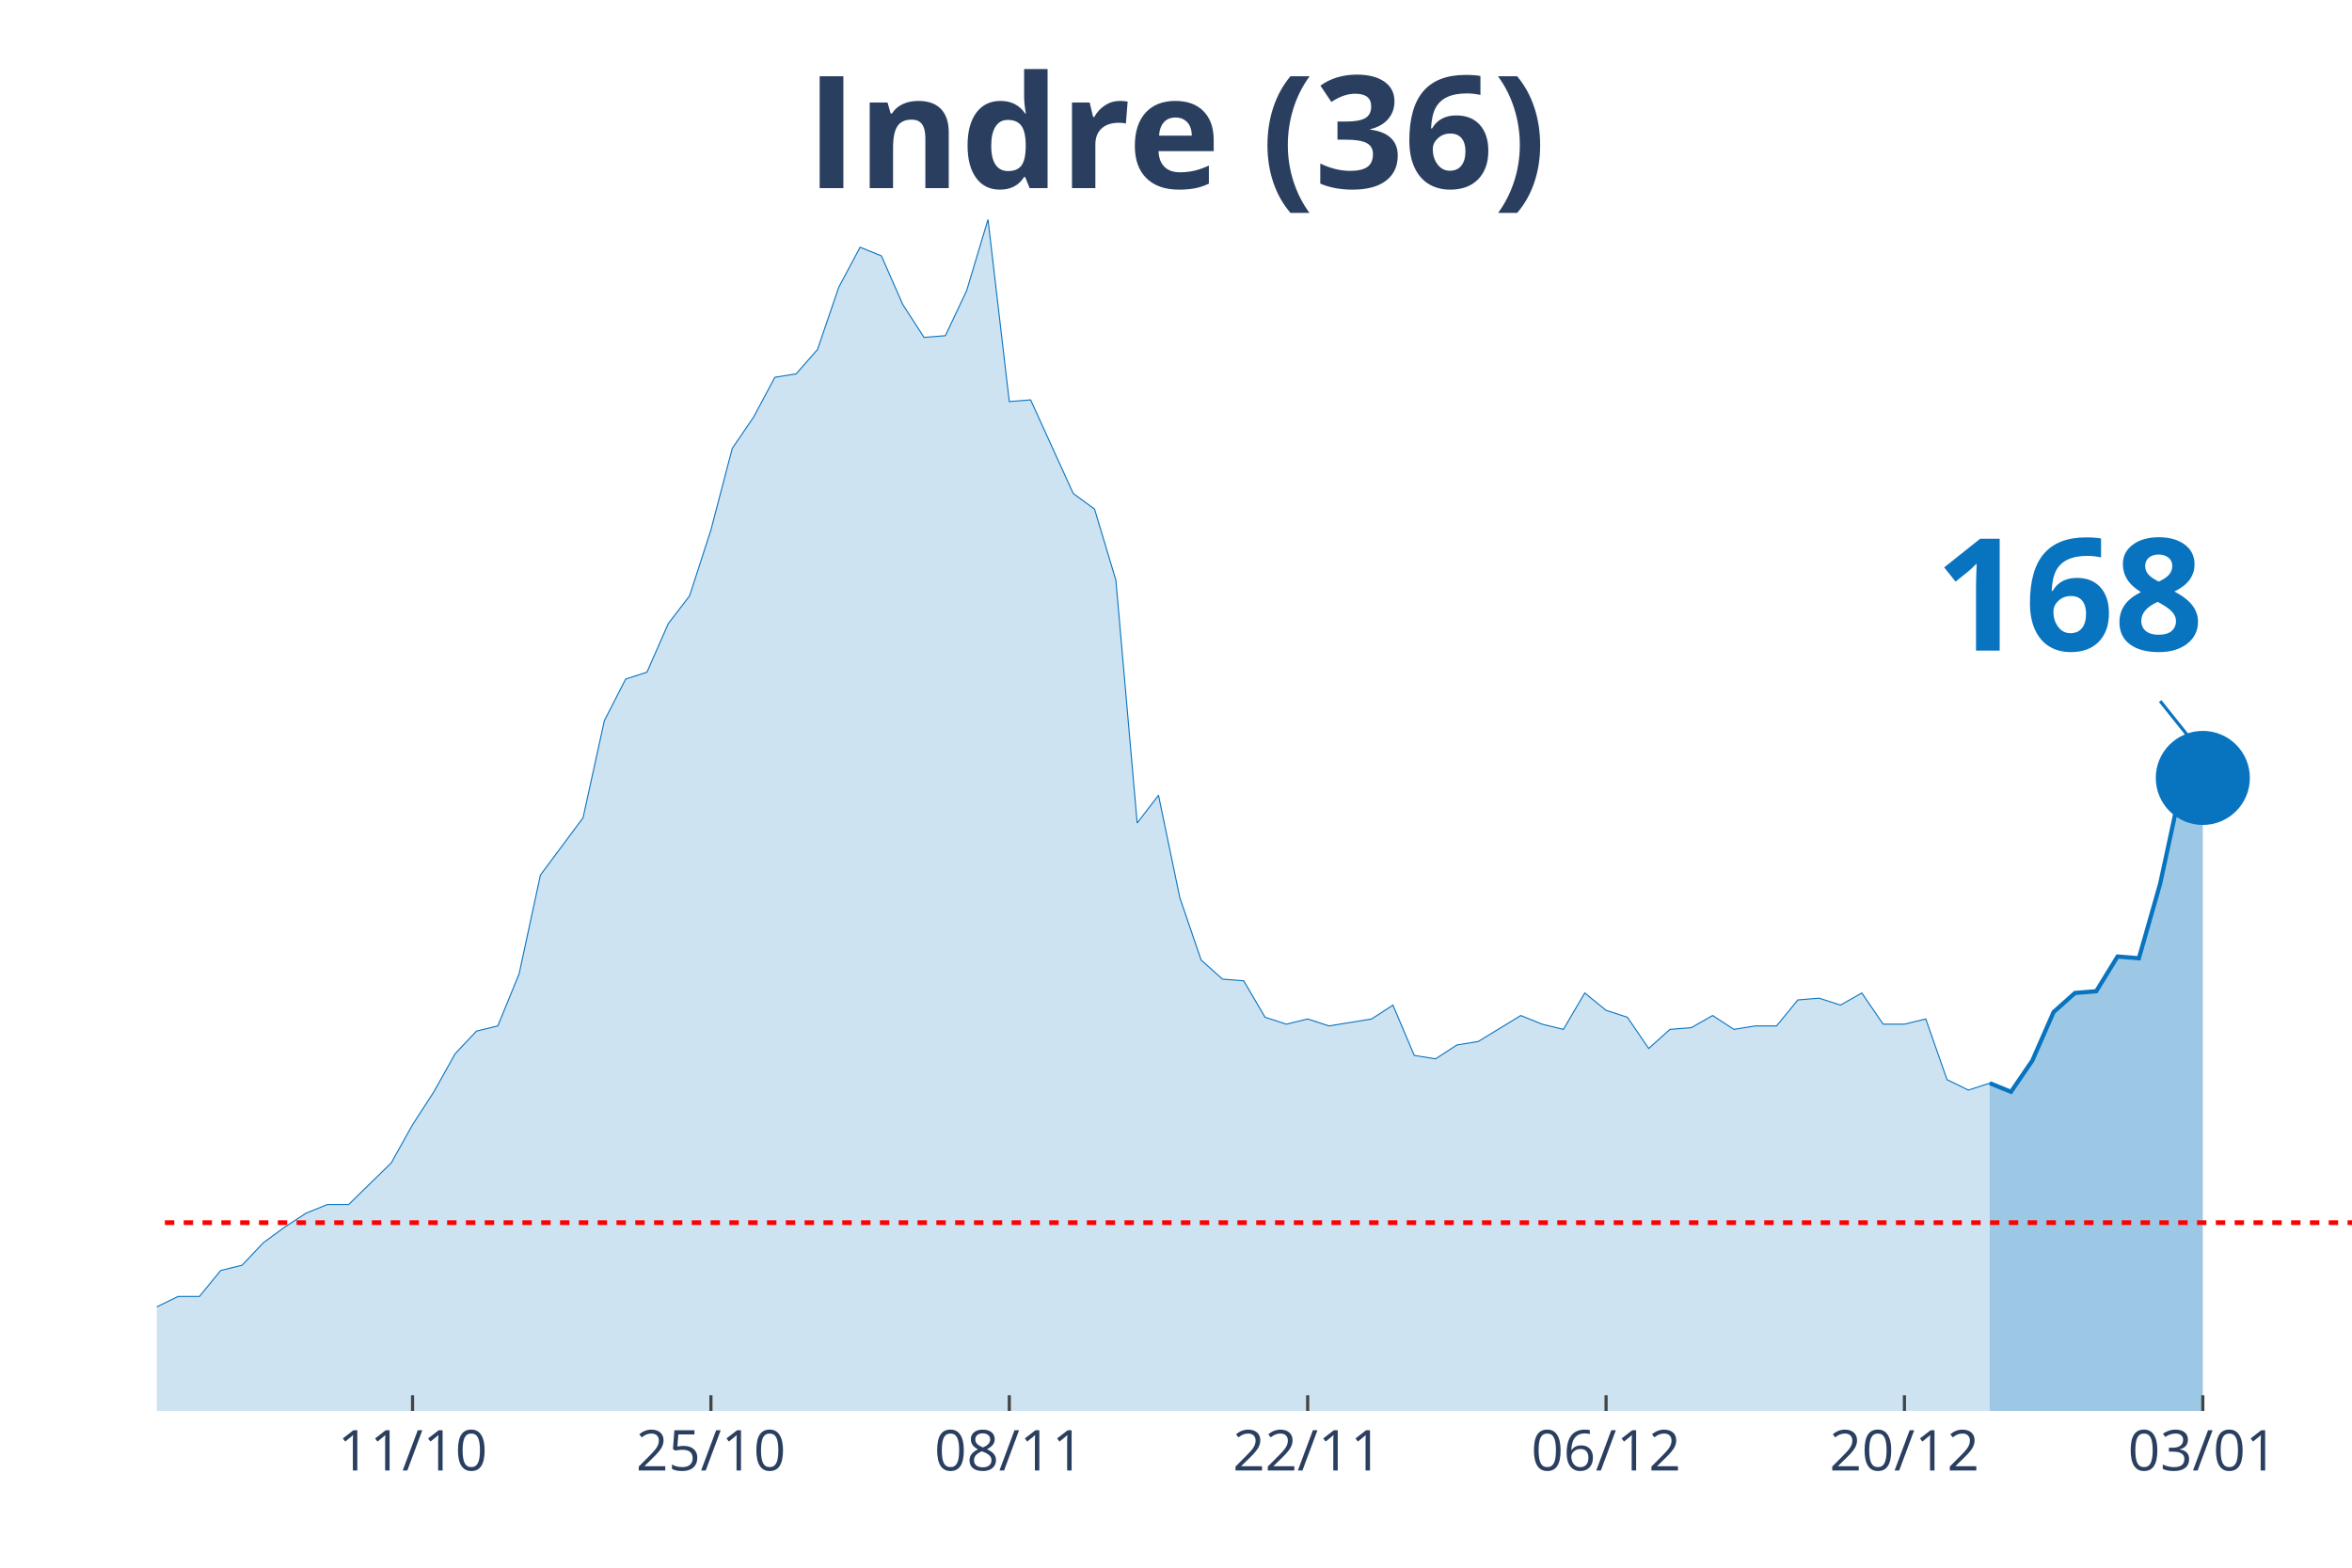
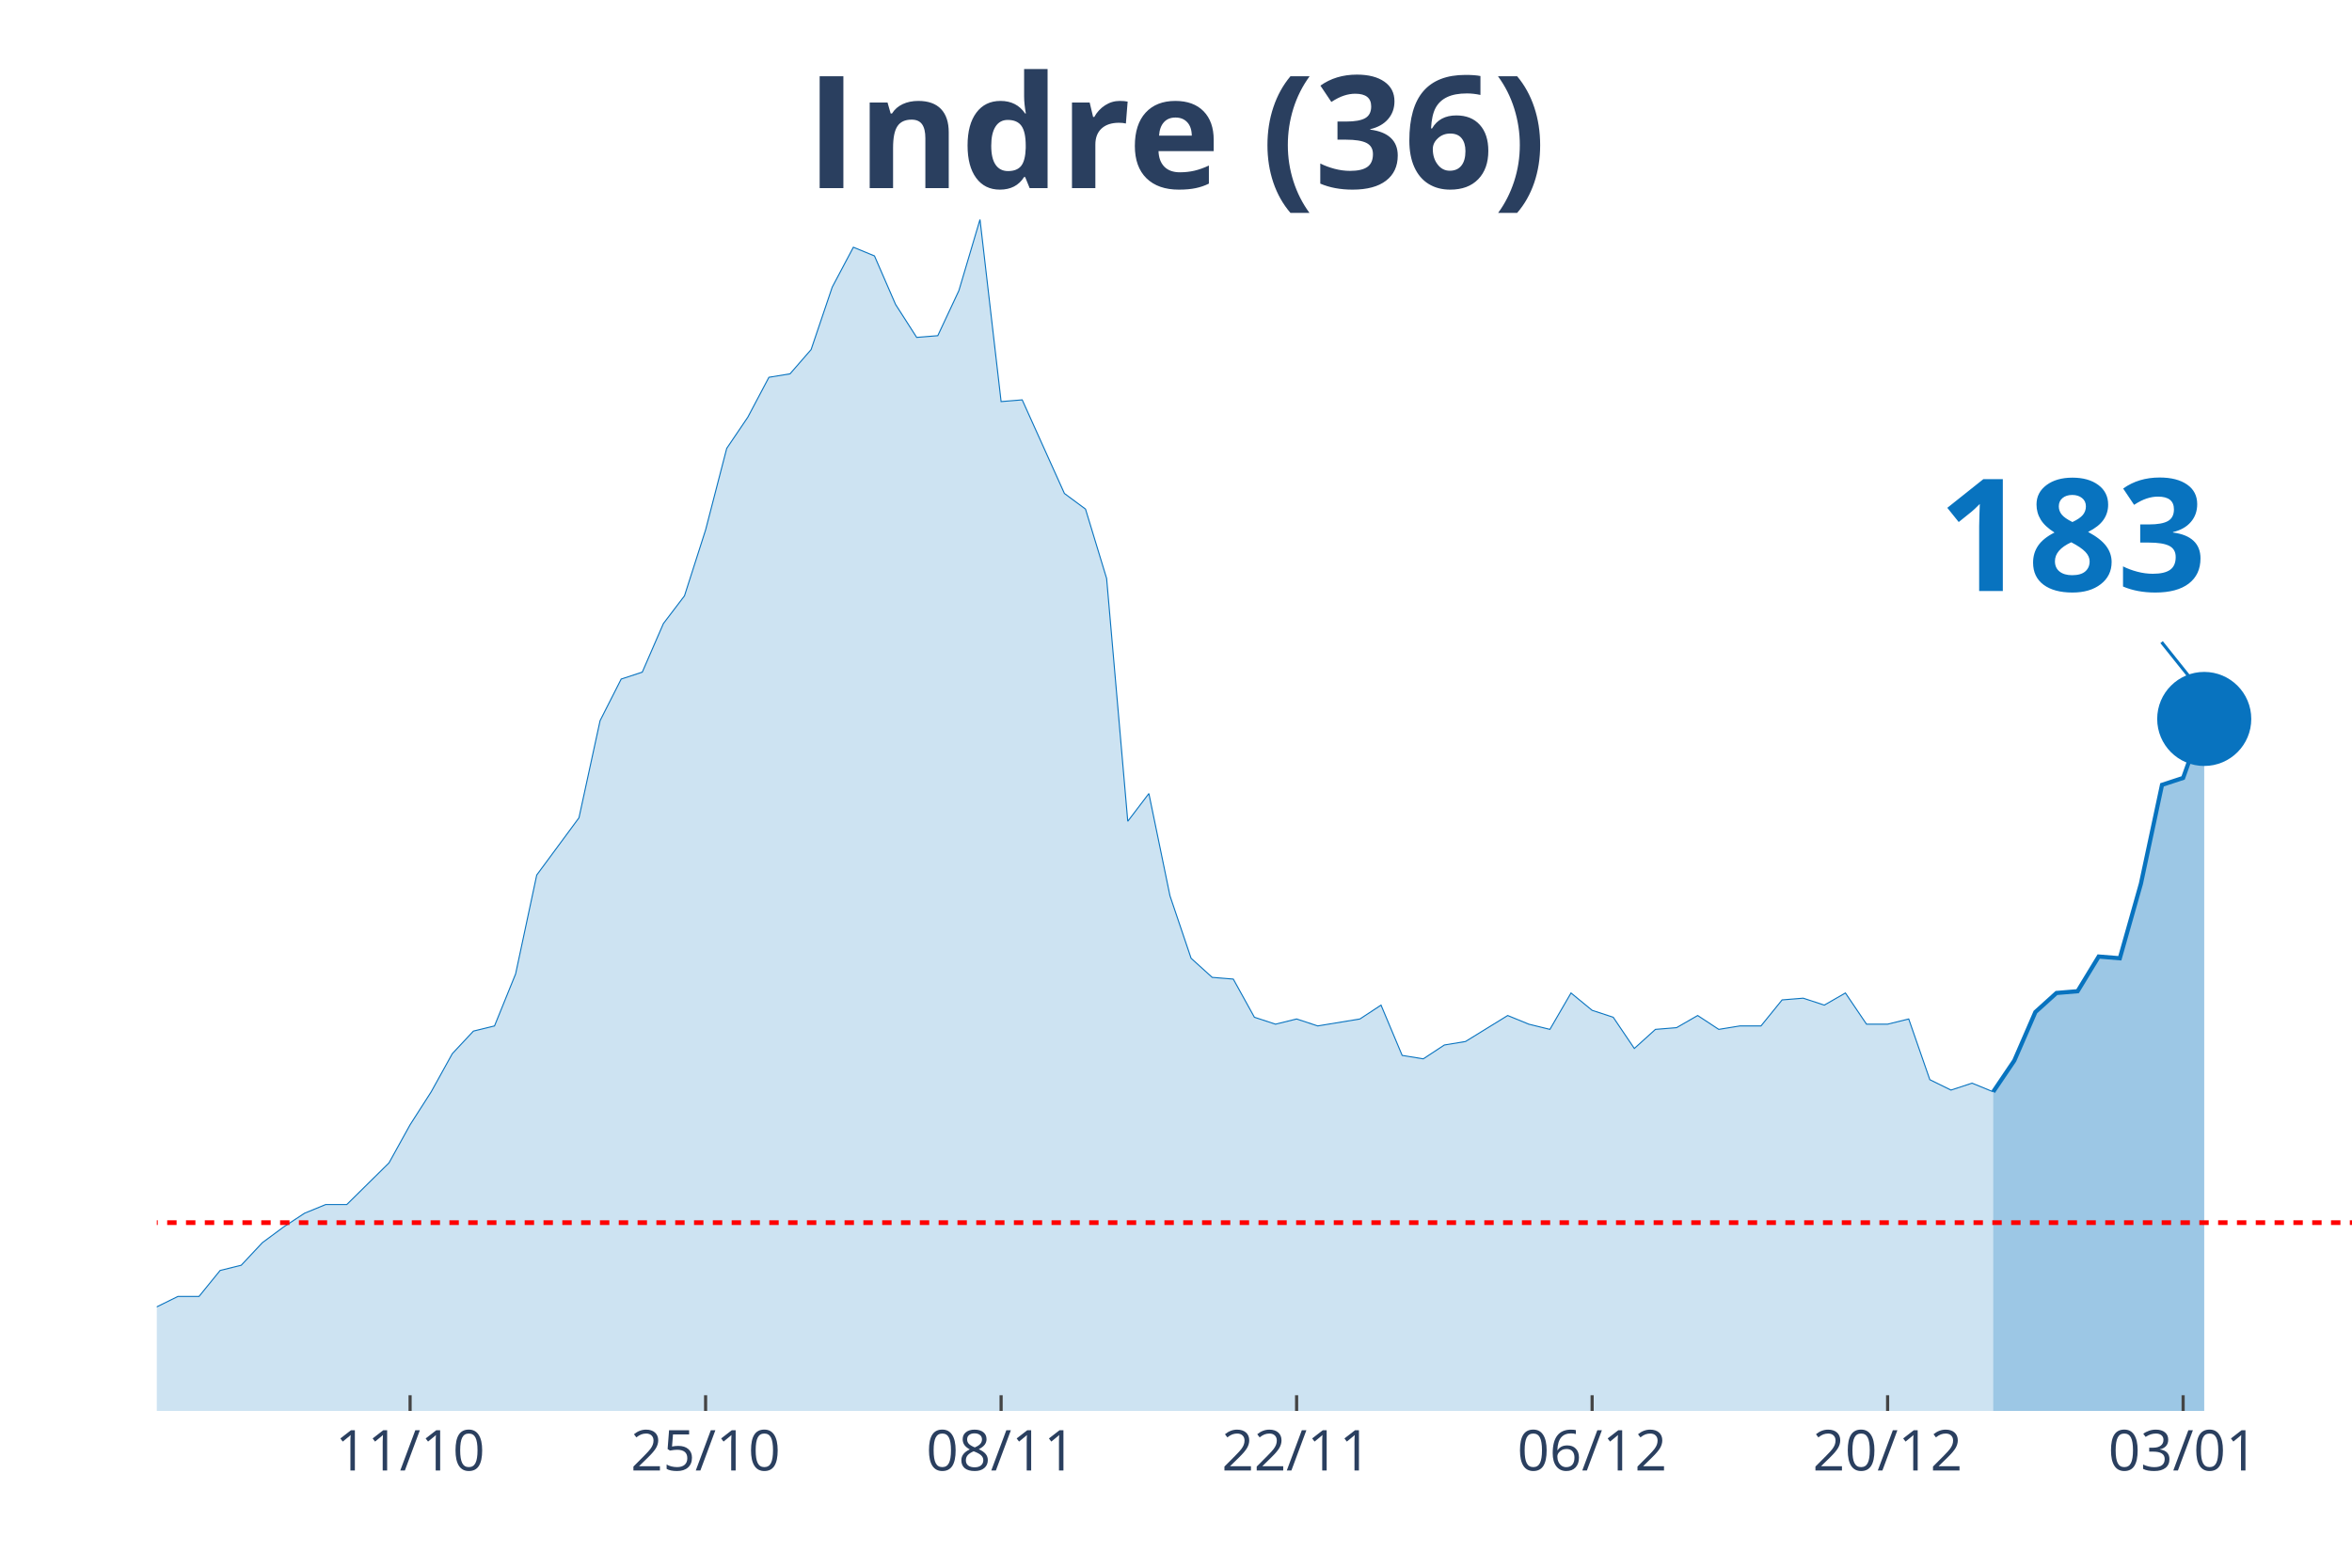
<svg xmlns="http://www.w3.org/2000/svg" class="main-svg" width="1125" height="750" style="" viewBox="0 0 750 500">
  <rect x="0" y="0" width="750" height="500" style="fill: rgb(0, 0, 0); fill-opacity: 0;" />
-   <defs id="defs-435bf0">
+   <defs id="defs-efbf81">
    <g class="clips">
-       <clipPath id="clip435bf0xyplot" class="plotclip">
+       <clipPath id="clipefbf81xyplot" class="plotclip">
        <rect width="700" height="380" />
      </clipPath>
-       <clipPath class="axesclip" id="clip435bf0x">
+       <clipPath class="axesclip" id="clipefbf81x">
        <rect x="50" y="0" width="700" height="500" />
      </clipPath>
-       <clipPath class="axesclip" id="clip435bf0y">
+       <clipPath class="axesclip" id="clipefbf81y">
        <rect x="0" y="70" width="750" height="380" />
      </clipPath>
-       <clipPath class="axesclip" id="clip435bf0xy">
+       <clipPath class="axesclip" id="clipefbf81xy">
        <rect x="50" y="70" width="700" height="380" />
      </clipPath>
    </g>
    <g class="gradients" />
  </defs>
  <g class="bglayer">
    <rect class="bg" x="50" y="70" width="700" height="380" style="fill: rgb(0, 0, 0); fill-opacity: 0; stroke-width: 0;" />
  </g>
  <g class="layer-below">
    <g class="imagelayer" />
    <g class="shapelayer" />
  </g>
  <g class="cartesianlayer">
    <g class="subplot xy">
      <g class="layer-subplot">
        <g class="shapelayer" />
        <g class="imagelayer" />
      </g>
      <g class="gridlayer">
        <g class="x">
-           <path class="xgrid crisp" transform="translate(131.55,0)" d="M0,70v380" style="stroke: rgb(255, 255, 255); stroke-opacity: 1; stroke-width: 1px;" />
-           <path class="xgrid crisp" transform="translate(226.7,0)" d="M0,70v380" style="stroke: rgb(255, 255, 255); stroke-opacity: 1; stroke-width: 1px;" />
-           <path class="xgrid crisp" transform="translate(321.84,0)" d="M0,70v380" style="stroke: rgb(255, 255, 255); stroke-opacity: 1; stroke-width: 1px;" />
-           <path class="xgrid crisp" transform="translate(416.99,0)" d="M0,70v380" style="stroke: rgb(255, 255, 255); stroke-opacity: 1; stroke-width: 1px;" />
-           <path class="xgrid crisp" transform="translate(512.14,0)" d="M0,70v380" style="stroke: rgb(255, 255, 255); stroke-opacity: 1; stroke-width: 1px;" />
-           <path class="xgrid crisp" transform="translate(607.28,0)" d="M0,70v380" style="stroke: rgb(255, 255, 255); stroke-opacity: 1; stroke-width: 1px;" />
-           <path class="xgrid crisp" transform="translate(702.43,0)" d="M0,70v380" style="stroke: rgb(255, 255, 255); stroke-opacity: 1; stroke-width: 1px;" />
+           <path class="xgrid crisp" transform="translate(130.77,0)" d="M0,70v380" style="stroke: rgb(255, 255, 255); stroke-opacity: 1; stroke-width: 1px;" />
+           <path class="xgrid crisp" transform="translate(225,0)" d="M0,70v380" style="stroke: rgb(255, 255, 255); stroke-opacity: 1; stroke-width: 1px;" />
+           <path class="xgrid crisp" transform="translate(319.23,0)" d="M0,70v380" style="stroke: rgb(255, 255, 255); stroke-opacity: 1; stroke-width: 1px;" />
+           <path class="xgrid crisp" transform="translate(413.46,0)" d="M0,70v380" style="stroke: rgb(255, 255, 255); stroke-opacity: 1; stroke-width: 1px;" />
+           <path class="xgrid crisp" transform="translate(507.69,0)" d="M0,70v380" style="stroke: rgb(255, 255, 255); stroke-opacity: 1; stroke-width: 1px;" />
+           <path class="xgrid crisp" transform="translate(601.92,0)" d="M0,70v380" style="stroke: rgb(255, 255, 255); stroke-opacity: 1; stroke-width: 1px;" />
+           <path class="xgrid crisp" transform="translate(696.15,0)" d="M0,70v380" style="stroke: rgb(255, 255, 255); stroke-opacity: 1; stroke-width: 1px;" />
        </g>
        <g class="y" />
      </g>
      <g class="zerolinelayer" />
      <path class="xlines-below" />
      <path class="ylines-below" />
      <g class="overlines-below" />
      <g class="xaxislayer-below" />
      <g class="yaxislayer-below" />
      <g class="overaxes-below" />
-       <g class="plot" transform="translate(50, 70)" clip-path="url('#clip435bf0xyplot')">
+       <g class="plot" transform="translate(50, 70)" clip-path="url('#clipefbf81xyplot')">
        <g class="scatterlayer mlayer">
-           <g class="trace scatter trace5ffc65" style="stroke-miterlimit: 2;">
+           <g class="trace scatter traceaba4ce" style="stroke-miterlimit: 2;">
            <g class="fills">
              <g>
-                 <path class="js-fill" d="M584.47,380L-924.27,380L-924.27,373.92L-795.15,377.79L-788.35,377.79L-387.38,375.57L-380.58,374.47L-346.6,370.04L-339.81,373.36L-326.21,370.04L-319.42,370.04L-292.23,370.6L-285.44,375.02L-271.84,374.47L-265.05,370.04L-251.46,358.98L-244.66,354L-231.07,348.47L-224.27,348.47L-203.88,353.45L-197.09,355.66L-183.5,360.09L-176.7,360.09L-163.11,361.19L-156.31,361.75L-149.51,362.85L-142.72,359.53L-122.33,354.56L-115.53,346.81L-108.74,344.6L-101.94,337.41L-95.15,332.98L-88.35,332.98L-81.55,334.09L-74.76,329.11L-67.96,338.52L-61.17,340.73L-47.57,344.6L-40.78,345.71L-33.98,345.71L-27.18,350.68L-20.39,347.92L-13.59,346.81L-6.8,348.47L0,346.81L6.8,343.49L13.59,343.49L20.39,335.2L27.18,333.54L33.98,326.35L40.78,321.37L47.57,316.94L54.37,314.18L61.17,314.18L67.96,307.54L74.76,300.9L81.55,288.73L88.35,278.22L95.15,266.06L101.94,258.86L108.74,257.21L115.53,240.61L122.33,209.08L135.92,190.83L142.72,159.85L149.51,146.58L156.31,144.37L163.11,128.88L169.9,120.03L176.7,99.01L183.5,73.01L190.29,63.06L197.09,50.33L203.88,49.23L210.68,41.48L217.48,21.57L224.27,8.85L231.07,11.62L237.86,27.1L244.66,37.61L251.46,37.06L258.25,22.68L265.05,0L271.84,58.08L278.64,57.53L292.23,87.39L299.03,92.37L305.83,115.05L312.62,192.49L319.42,183.64L326.21,216.27L333.01,236.19L339.81,242.27L346.6,242.82L353.4,254.44L360.19,256.65L366.99,254.99L373.79,257.21L380.58,256.1L387.38,254.99L394.17,250.57L400.97,266.61L407.77,267.71L414.56,263.29L421.36,262.18L434.95,253.89L441.75,256.65L448.54,258.31L455.34,246.7L462.14,252.23L468.93,254.44L475.73,264.4L482.52,258.31L489.32,257.76L496.12,253.89L502.91,258.31L509.71,257.21L516.5,257.21L523.3,248.91L530.1,248.36L536.89,250.57L543.69,246.7L550.49,256.65L557.28,256.65L564.08,254.99L570.87,274.35L577.67,277.67L584.47,275.46" style="fill: rgb(8, 115, 191); fill-opacity: 0.2; stroke-width: 0;" />
+                 <path class="js-fill" d="M585.58,380L-915.38,380L-915.38,373.92L-787.5,377.79L-780.77,377.79L-383.65,375.57L-376.92,374.47L-350,370.6L-343.27,370.04L-336.54,373.36L-329.81,370.04L-289.42,370.6L-282.69,375.02L-269.23,374.47L-262.5,370.04L-249.04,358.98L-242.31,354L-228.85,348.47L-222.12,348.47L-201.92,353.45L-195.19,355.66L-181.73,360.09L-175,360.09L-161.54,361.19L-154.81,361.75L-148.08,362.85L-141.35,359.53L-121.15,354.56L-114.42,346.81L-107.69,344.6L-100.96,337.41L-94.23,332.98L-87.5,332.98L-80.77,334.09L-74.04,329.11L-67.31,338.52L-60.58,340.73L-47.12,344.6L-40.38,345.71L-33.65,345.71L-26.92,350.68L-20.19,347.92L-13.46,346.81L-6.73,348.47L0,346.81L6.73,343.49L13.46,343.49L20.19,335.2L26.92,333.54L33.65,326.35L40.38,321.37L47.12,316.94L53.85,314.18L60.58,314.18L67.31,307.54L74.04,300.9L80.77,288.73L87.5,278.22L94.23,266.06L100.96,258.86L107.69,257.21L114.42,240.61L121.15,209.08L134.62,190.83L141.35,159.85L148.08,146.58L154.81,144.37L161.54,128.88L168.27,120.03L175,99.01L181.73,73.01L188.46,63.06L195.19,50.33L201.92,49.23L208.65,41.48L215.38,21.57L222.12,8.85L228.85,11.62L235.58,27.1L242.31,37.61L249.04,37.06L255.77,22.68L262.5,0L269.23,58.08L275.96,57.53L289.42,87.39L296.15,92.37L302.88,114.5L309.62,191.94L316.35,183.09L323.08,215.72L329.81,235.63L336.54,241.72L343.27,242.27L350,254.44L356.73,256.65L363.46,254.99L370.19,257.21L376.92,256.1L383.65,254.99L390.38,250.57L397.12,266.61L403.85,267.71L410.58,263.29L417.31,262.18L430.77,253.89L437.5,256.65L444.23,258.31L450.96,246.7L457.69,252.23L464.42,254.44L471.15,264.4L477.88,258.31L484.62,257.76L491.35,253.89L498.08,258.31L504.81,257.21L511.54,257.21L518.27,248.91L525,248.36L531.73,250.57L538.46,246.7L545.19,256.65L551.92,256.65L558.65,254.99L565.38,274.35L572.12,277.67L578.85,275.46L585.58,278.22" style="fill: rgb(8, 115, 191); fill-opacity: 0.2; stroke-width: 0;" />
              </g>
            </g>
            <g class="errorbars" />
            <g class="lines">
-               <path class="js-line" d="M-924.27,373.92L-795.15,377.79L-788.35,377.79L-387.38,375.57L-380.58,374.47L-346.6,370.04L-339.81,373.36L-326.21,370.04L-319.42,370.04L-292.23,370.6L-285.44,375.02L-271.84,374.47L-265.05,370.04L-251.46,358.98L-244.66,354L-231.07,348.47L-224.27,348.47L-203.88,353.45L-197.09,355.66L-183.5,360.09L-176.7,360.09L-163.11,361.19L-156.31,361.75L-149.51,362.85L-142.72,359.53L-122.33,354.56L-115.53,346.81L-108.74,344.6L-101.94,337.41L-95.15,332.98L-88.35,332.98L-81.55,334.09L-74.76,329.11L-67.96,338.52L-61.17,340.73L-47.57,344.6L-40.78,345.71L-33.98,345.71L-27.18,350.68L-20.39,347.92L-13.59,346.81L-6.8,348.47L0,346.81L6.8,343.49L13.59,343.49L20.39,335.2L27.18,333.54L33.98,326.35L40.78,321.37L47.57,316.94L54.37,314.18L61.17,314.18L67.96,307.54L74.76,300.9L81.55,288.73L88.35,278.22L95.15,266.06L101.94,258.86L108.74,257.21L115.53,240.61L122.33,209.08L135.92,190.83L142.72,159.85L149.51,146.58L156.31,144.37L163.11,128.88L169.9,120.03L176.7,99.01L183.5,73.01L190.29,63.06L197.09,50.33L203.88,49.23L210.68,41.48L217.48,21.57L224.27,8.85L231.07,11.62L237.86,27.1L244.66,37.61L251.46,37.06L258.25,22.68L265.05,0L271.84,58.08L278.64,57.53L292.23,87.39L299.03,92.37L305.83,115.05L312.62,192.49L319.42,183.64L326.21,216.27L333.01,236.19L339.81,242.27L346.6,242.82L353.4,254.44L360.19,256.65L366.99,254.99L373.79,257.21L380.58,256.1L387.38,254.99L394.17,250.57L400.97,266.61L407.77,267.71L414.56,263.29L421.36,262.18L434.95,253.89L441.75,256.65L448.54,258.31L455.34,246.7L462.14,252.23L468.93,254.44L475.73,264.4L482.52,258.31L489.32,257.76L496.12,253.89L502.91,258.31L509.71,257.21L516.5,257.21L523.3,248.91L530.1,248.36L536.89,250.57L543.69,246.7L550.49,256.65L557.28,256.65L564.08,254.99L570.87,274.35L577.67,277.67L584.47,275.46" style="vector-effect: non-scaling-stroke; fill: none; stroke: rgb(8, 115, 191); stroke-opacity: 1; stroke-width: 0.5px; opacity: 1;" />
+               <path class="js-line" d="M-915.38,373.92L-787.5,377.79L-780.77,377.79L-383.65,375.57L-376.92,374.47L-350,370.6L-343.27,370.04L-336.54,373.36L-329.81,370.04L-289.42,370.6L-282.69,375.02L-269.23,374.47L-262.5,370.04L-249.04,358.98L-242.31,354L-228.85,348.47L-222.12,348.47L-201.92,353.45L-195.19,355.66L-181.73,360.09L-175,360.09L-161.54,361.19L-154.81,361.75L-148.08,362.85L-141.35,359.53L-121.15,354.56L-114.42,346.81L-107.69,344.6L-100.96,337.41L-94.23,332.98L-87.5,332.98L-80.77,334.09L-74.04,329.11L-67.31,338.52L-60.58,340.73L-47.12,344.6L-40.38,345.71L-33.65,345.71L-26.92,350.68L-20.19,347.92L-13.46,346.81L-6.73,348.47L0,346.81L6.73,343.49L13.46,343.49L20.19,335.2L26.92,333.54L33.65,326.35L40.38,321.37L47.12,316.94L53.85,314.18L60.58,314.18L67.31,307.54L74.04,300.9L80.77,288.73L87.5,278.22L94.23,266.06L100.96,258.86L107.69,257.21L114.42,240.61L121.15,209.08L134.62,190.83L141.35,159.85L148.08,146.58L154.81,144.37L161.54,128.88L168.27,120.03L175,99.01L181.73,73.01L188.46,63.06L195.19,50.33L201.92,49.23L208.65,41.48L215.38,21.57L222.12,8.85L228.85,11.62L235.58,27.1L242.31,37.61L249.04,37.06L255.77,22.68L262.5,0L269.23,58.08L275.96,57.53L289.42,87.39L296.15,92.37L302.88,114.5L309.62,191.94L316.35,183.09L323.08,215.72L329.81,235.63L336.54,241.72L343.27,242.27L350,254.44L356.73,256.65L363.46,254.99L370.19,257.21L376.92,256.1L383.65,254.99L390.38,250.57L397.12,266.61L403.85,267.71L410.58,263.29L417.31,262.18L430.77,253.89L437.5,256.65L444.23,258.31L450.96,246.7L457.69,252.23L464.42,254.44L471.15,264.4L477.88,258.31L484.62,257.76L491.35,253.89L498.08,258.31L504.81,257.21L511.54,257.21L518.27,248.91L525,248.36L531.73,250.57L538.46,246.7L545.19,256.65L551.92,256.65L558.65,254.99L565.38,274.35L572.12,277.67L578.85,275.46L585.58,278.22" style="vector-effect: non-scaling-stroke; fill: none; stroke: rgb(8, 115, 191); stroke-opacity: 1; stroke-width: 0.5px; opacity: 1;" />
            </g>
            <g class="points" />
            <g class="text" />
          </g>
-           <g class="trace scatter tracea485e8" style="stroke-miterlimit: 2;">
+           <g class="trace scatter trace9ff101" style="stroke-miterlimit: 2;">
            <g class="fills">
              <g>
-                 <path class="js-fill" d="M652.43,380L584.47,380L584.47,275.46L591.26,278.22L598.06,268.27L604.85,252.78L611.65,246.7L618.45,246.14L625.24,235.08L632.04,235.63L638.83,211.85L645.63,180.32L652.43,178.11" style="fill: rgb(8, 115, 191); fill-opacity: 0.4; stroke-width: 0;" />
+                 <path class="js-fill" d="M652.88,380L585.58,380L585.58,278.22L592.31,268.27L599.04,252.78L605.77,246.7L612.5,246.14L619.23,235.08L625.96,235.63L632.69,211.85L639.42,180.32L646.15,178.11L652.88,159.3" style="fill: rgb(8, 115, 191); fill-opacity: 0.4; stroke-width: 0;" />
              </g>
            </g>
            <g class="errorbars" />
            <g class="lines">
-               <path class="js-line" d="M584.47,275.46L591.26,278.22L598.06,268.27L604.85,252.78L611.65,246.7L618.45,246.14L625.24,235.08L632.04,235.63L638.83,211.85L645.63,180.32L652.43,178.11" style="vector-effect: non-scaling-stroke; fill: none; stroke: rgb(8, 115, 191); stroke-opacity: 1; stroke-width: 2px; opacity: 1;" />
+               <path class="js-line" d="M585.58,278.22L592.31,268.27L599.04,252.78L605.77,246.7L612.5,246.14L619.23,235.08L625.96,235.63L632.69,211.85L639.42,180.32L646.15,178.11L652.88,159.3" style="vector-effect: non-scaling-stroke; fill: none; stroke: rgb(8, 115, 191); stroke-opacity: 1; stroke-width: 2px; opacity: 1;" />
            </g>
            <g class="points" />
            <g class="text" />
          </g>
-           <g class="trace scatter tracea9f4f1" style="stroke-miterlimit: 2; opacity: 1;">
+           <g class="trace scatter trace2f74c5" style="stroke-miterlimit: 2; opacity: 1;">
            <g class="fills" />
            <g class="errorbars" />
            <g class="lines" />
            <g class="points">
-               <path class="point" transform="translate(652.43,178.11)" d="M15,0A15,15 0 1,1 0,-15A15,15 0 0,1 15,0Z" style="opacity: 1; stroke-width: 0px; fill: rgb(8, 115, 191); fill-opacity: 1;" />
+               <path class="point" transform="translate(652.88,159.3)" d="M15,0A15,15 0 1,1 0,-15A15,15 0 0,1 15,0Z" style="opacity: 1; stroke-width: 0px; fill: rgb(8, 115, 191); fill-opacity: 1;" />
            </g>
            <g class="text" />
          </g>
        </g>
      </g>
      <g class="overplot" />
      <path class="xlines-above crisp" style="fill: none; stroke-width: 1px; stroke: rgb(0, 0, 0); stroke-opacity: 0;" d="" />
      <path class="ylines-above crisp" style="fill: none;" d="M0,0" />
      <g class="overlines-above" />
      <g class="xaxislayer-above">
-         <path class="xtick ticks crisp" d="M0,450v-5" transform="translate(131.55,0)" style="stroke: rgb(68, 68, 68); stroke-opacity: 1; stroke-width: 1px;" />
-         <path class="xtick ticks crisp" d="M0,450v-5" transform="translate(226.7,0)" style="stroke: rgb(68, 68, 68); stroke-opacity: 1; stroke-width: 1px;" />
-         <path class="xtick ticks crisp" d="M0,450v-5" transform="translate(321.84,0)" style="stroke: rgb(68, 68, 68); stroke-opacity: 1; stroke-width: 1px;" />
-         <path class="xtick ticks crisp" d="M0,450v-5" transform="translate(416.99,0)" style="stroke: rgb(68, 68, 68); stroke-opacity: 1; stroke-width: 1px;" />
-         <path class="xtick ticks crisp" d="M0,450v-5" transform="translate(512.14,0)" style="stroke: rgb(68, 68, 68); stroke-opacity: 1; stroke-width: 1px;" />
-         <path class="xtick ticks crisp" d="M0,450v-5" transform="translate(607.28,0)" style="stroke: rgb(68, 68, 68); stroke-opacity: 1; stroke-width: 1px;" />
-         <path class="xtick ticks crisp" d="M0,450v-5" transform="translate(702.43,0)" style="stroke: rgb(68, 68, 68); stroke-opacity: 1; stroke-width: 1px;" />
+         <path class="xtick ticks crisp" d="M0,450v-5" transform="translate(130.77,0)" style="stroke: rgb(68, 68, 68); stroke-opacity: 1; stroke-width: 1px;" />
+         <path class="xtick ticks crisp" d="M0,450v-5" transform="translate(225,0)" style="stroke: rgb(68, 68, 68); stroke-opacity: 1; stroke-width: 1px;" />
+         <path class="xtick ticks crisp" d="M0,450v-5" transform="translate(319.23,0)" style="stroke: rgb(68, 68, 68); stroke-opacity: 1; stroke-width: 1px;" />
+         <path class="xtick ticks crisp" d="M0,450v-5" transform="translate(413.46,0)" style="stroke: rgb(68, 68, 68); stroke-opacity: 1; stroke-width: 1px;" />
+         <path class="xtick ticks crisp" d="M0,450v-5" transform="translate(507.69,0)" style="stroke: rgb(68, 68, 68); stroke-opacity: 1; stroke-width: 1px;" />
+         <path class="xtick ticks crisp" d="M0,450v-5" transform="translate(601.92,0)" style="stroke: rgb(68, 68, 68); stroke-opacity: 1; stroke-width: 1px;" />
+         <path class="xtick ticks crisp" d="M0,450v-5" transform="translate(696.15,0)" style="stroke: rgb(68, 68, 68); stroke-opacity: 1; stroke-width: 1px;" />
        <g class="xtick">
-           <text text-anchor="middle" x="0" y="469" transform="translate(131.55,0)" style="font-family: 'Open Sans', verdana, arial, sans-serif; font-size: 18px; fill: rgb(42, 63, 95); fill-opacity: 1; white-space: pre;">11/10</text>
+           <text text-anchor="middle" x="0" y="469" transform="translate(130.77,0)" style="font-family: 'Open Sans', verdana, arial, sans-serif; font-size: 18px; fill: rgb(42, 63, 95); fill-opacity: 1; white-space: pre;">11/10</text>
        </g>
        <g class="xtick">
-           <text text-anchor="middle" x="0" y="469" transform="translate(226.7,0)" style="font-family: 'Open Sans', verdana, arial, sans-serif; font-size: 18px; fill: rgb(42, 63, 95); fill-opacity: 1; white-space: pre;">25/10</text>
+           <text text-anchor="middle" x="0" y="469" transform="translate(225,0)" style="font-family: 'Open Sans', verdana, arial, sans-serif; font-size: 18px; fill: rgb(42, 63, 95); fill-opacity: 1; white-space: pre;">25/10</text>
        </g>
        <g class="xtick">
-           <text text-anchor="middle" x="0" y="469" transform="translate(321.84,0)" style="font-family: 'Open Sans', verdana, arial, sans-serif; font-size: 18px; fill: rgb(42, 63, 95); fill-opacity: 1; white-space: pre;">08/11</text>
+           <text text-anchor="middle" x="0" y="469" transform="translate(319.23,0)" style="font-family: 'Open Sans', verdana, arial, sans-serif; font-size: 18px; fill: rgb(42, 63, 95); fill-opacity: 1; white-space: pre;">08/11</text>
        </g>
        <g class="xtick">
-           <text text-anchor="middle" x="0" y="469" transform="translate(416.99,0)" style="font-family: 'Open Sans', verdana, arial, sans-serif; font-size: 18px; fill: rgb(42, 63, 95); fill-opacity: 1; white-space: pre;">22/11</text>
+           <text text-anchor="middle" x="0" y="469" transform="translate(413.46,0)" style="font-family: 'Open Sans', verdana, arial, sans-serif; font-size: 18px; fill: rgb(42, 63, 95); fill-opacity: 1; white-space: pre;">22/11</text>
        </g>
        <g class="xtick">
-           <text text-anchor="middle" x="0" y="469" transform="translate(512.14,0)" style="font-family: 'Open Sans', verdana, arial, sans-serif; font-size: 18px; fill: rgb(42, 63, 95); fill-opacity: 1; white-space: pre;">06/12</text>
+           <text text-anchor="middle" x="0" y="469" transform="translate(507.69,0)" style="font-family: 'Open Sans', verdana, arial, sans-serif; font-size: 18px; fill: rgb(42, 63, 95); fill-opacity: 1; white-space: pre;">06/12</text>
        </g>
        <g class="xtick">
-           <text text-anchor="middle" x="0" y="469" transform="translate(607.28,0)" style="font-family: 'Open Sans', verdana, arial, sans-serif; font-size: 18px; fill: rgb(42, 63, 95); fill-opacity: 1; white-space: pre;">20/12</text>
+           <text text-anchor="middle" x="0" y="469" transform="translate(601.92,0)" style="font-family: 'Open Sans', verdana, arial, sans-serif; font-size: 18px; fill: rgb(42, 63, 95); fill-opacity: 1; white-space: pre;">20/12</text>
        </g>
        <g class="xtick">
-           <text text-anchor="middle" x="0" y="469" transform="translate(702.43,0)" style="font-family: 'Open Sans', verdana, arial, sans-serif; font-size: 18px; fill: rgb(42, 63, 95); fill-opacity: 1; white-space: pre;">03/01</text>
+           <text text-anchor="middle" x="0" y="469" transform="translate(696.15,0)" style="font-family: 'Open Sans', verdana, arial, sans-serif; font-size: 18px; fill: rgb(42, 63, 95); fill-opacity: 1; white-space: pre;">03/01</text>
        </g>
      </g>
      <g class="yaxislayer-above" />
      <g class="overaxes-above" />
    </g>
  </g>
  <g class="polarlayer" />
  <g class="ternarylayer" />
  <g class="geolayer" />
  <g class="funnelarealayer" />
  <g class="pielayer" />
  <g class="treemaplayer" />
  <g class="sunburstlayer" />
  <g class="glimages" />
-   <defs id="topdefs-435bf0">
+   <defs id="topdefs-efbf81">
    <g class="clips" />
  </defs>
  <g class="layer-above">
    <g class="imagelayer" />
    <g class="shapelayer">
-       <path data-index="0" fill-rule="evenodd" d="M-3769.42,389.95L1198.54,389.95" clip-path="url('#clip435bf0xy')" style="opacity: 1; stroke: rgb(255, 0, 0); stroke-opacity: 1; fill: rgb(0, 0, 0); fill-opacity: 0; stroke-dasharray: 3px, 3px; stroke-width: 1.5px;" />
+       <path data-index="0" fill-rule="evenodd" d="M-3732.69,389.95L1187.5,389.95" clip-path="url('#clipefbf81xy')" style="opacity: 1; stroke: rgb(255, 0, 0); stroke-opacity: 1; fill: rgb(0, 0, 0); fill-opacity: 0; stroke-dasharray: 3px, 3px; stroke-width: 1.5px;" />
    </g>
  </g>
  <g class="infolayer">
    <g class="g-gtitle">
      <text class="gtitle" x="375" y="25" text-anchor="middle" dy="0.7em" style="font-family: 'Open Sans', verdana, arial, sans-serif; font-size: 50px; fill: rgb(42, 63, 95); opacity: 1; font-weight: normal; white-space: pre;">
        <tspan style="font-weight:bold">Indre (36)</tspan>
      </text>
    </g>
    <g class="g-xtitle" />
    <g class="annotation" data-index="0" style="opacity: 1;">
-       <g class="annotation-text-g" transform="rotate(0,660.43,188.11)">
-         <g class="cursor-pointer" transform="translate(602, 152)">
+       <g class="annotation-text-g" transform="rotate(0,660.88,169.3)">
+         <g class="cursor-pointer" transform="translate(603, 133)">
          <rect class="bg" x="0.5" y="0.5" width="115" height="71" style="stroke-width: 1px; stroke: rgb(0, 0, 0); stroke-opacity: 0; fill: rgb(255, 255, 255); fill-opacity: 0.6;" />
          <text class="annotation-text" text-anchor="middle" x="57.812" y="55.5" style="font-family: 'Open Sans', verdana, arial, sans-serif; font-size: 50px; fill: rgb(8, 115, 191); fill-opacity: 1; white-space: pre;">
-             <tspan style="font-weight:bold">168 </tspan>
+             <tspan style="font-weight:bold">183 </tspan>
          </text>
        </g>
      </g>
      <g class="annotation-arrow-g" style="opacity: 1;">
-         <path d="M688.83,223.61L700.43,238.11" style="stroke-width: 1px; stroke: rgb(8, 115, 191); stroke-opacity: 1; stroke-dasharray: 0px, 0px, 18.569px, 18.569px;" />
+         <path d="M689.28,204.8L700.88,219.3" style="stroke-width: 1px; stroke: rgb(8, 115, 191); stroke-opacity: 1; stroke-dasharray: 0px, 0px, 18.569px, 18.569px;" />
      </g>
    </g>
  </g>
</svg>
